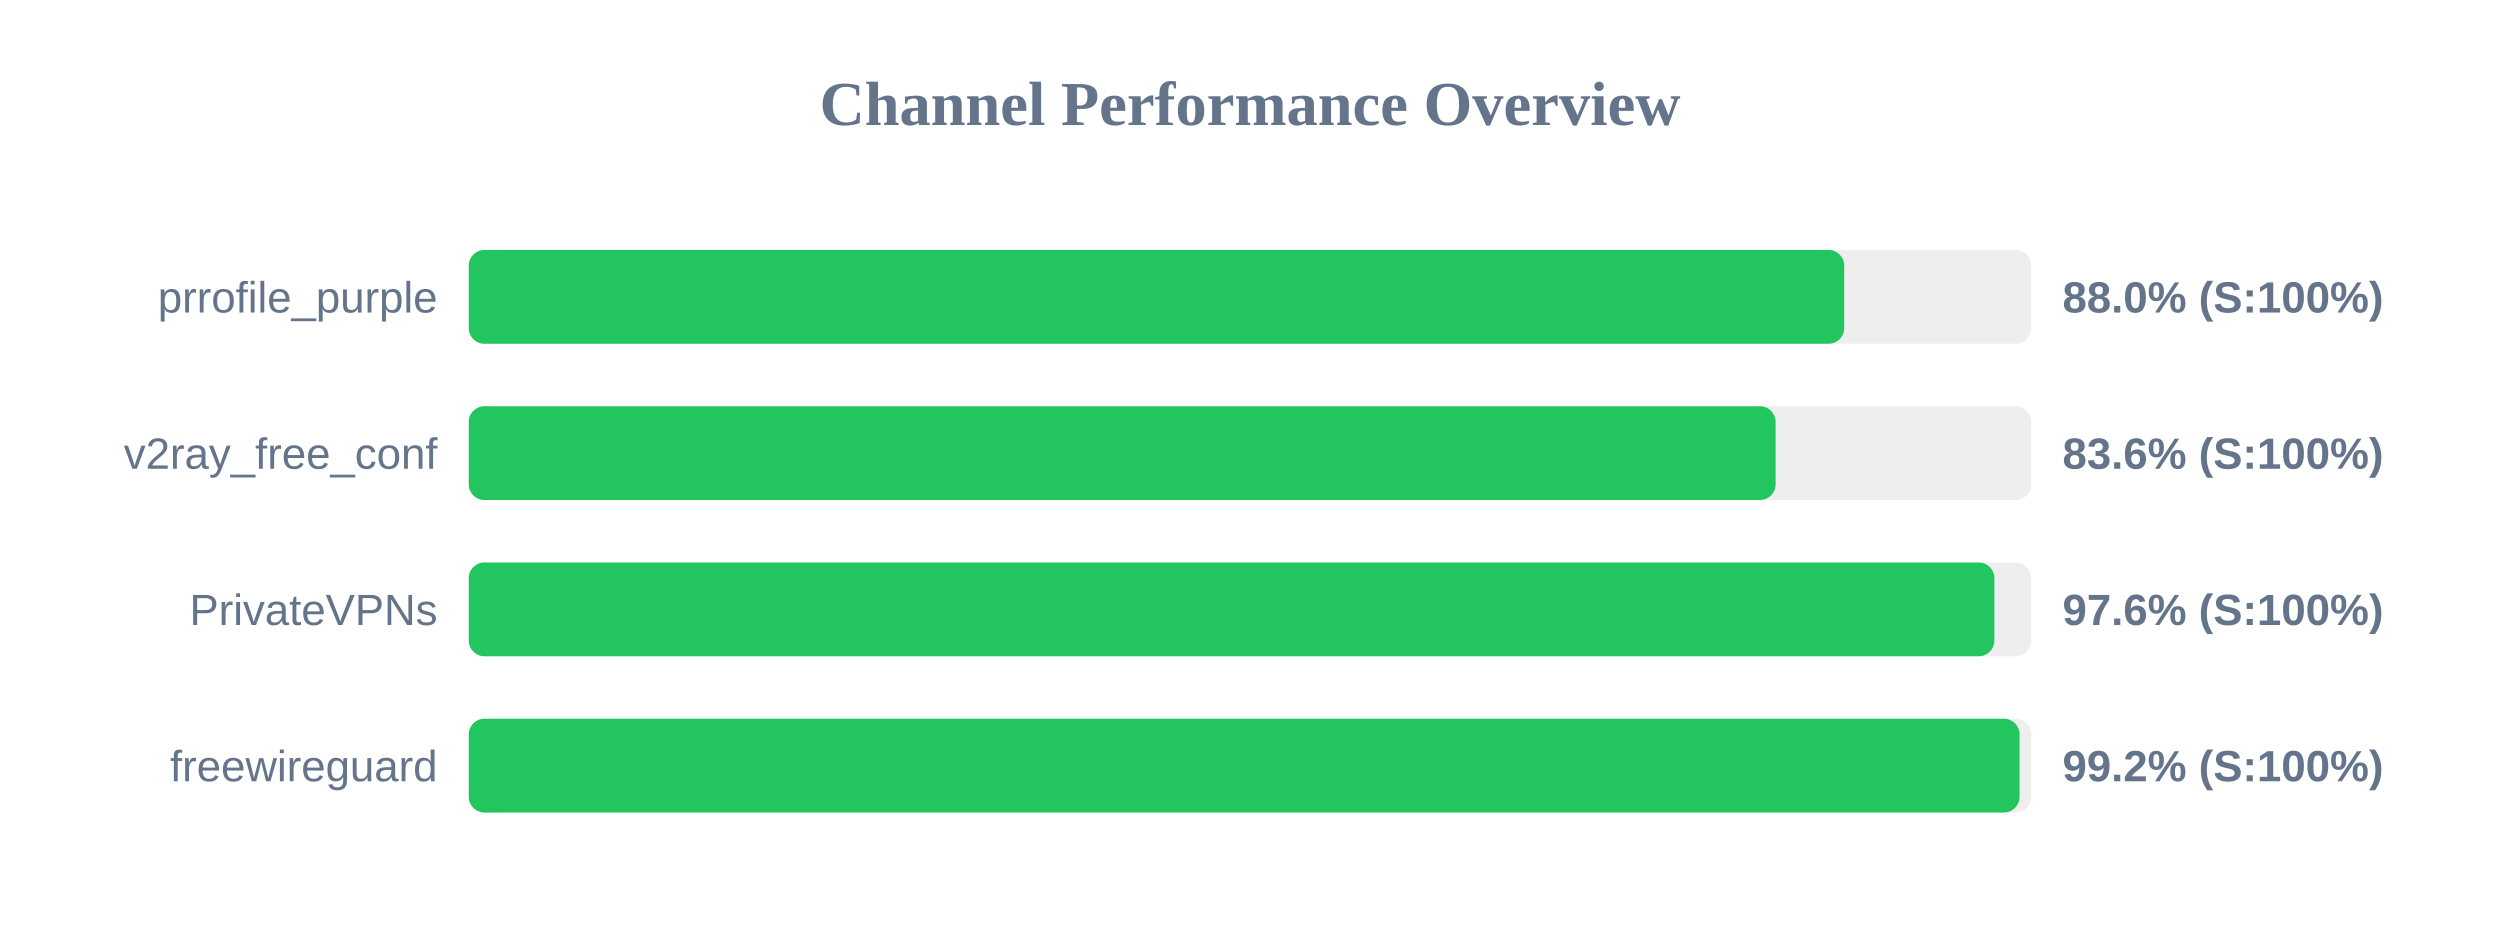
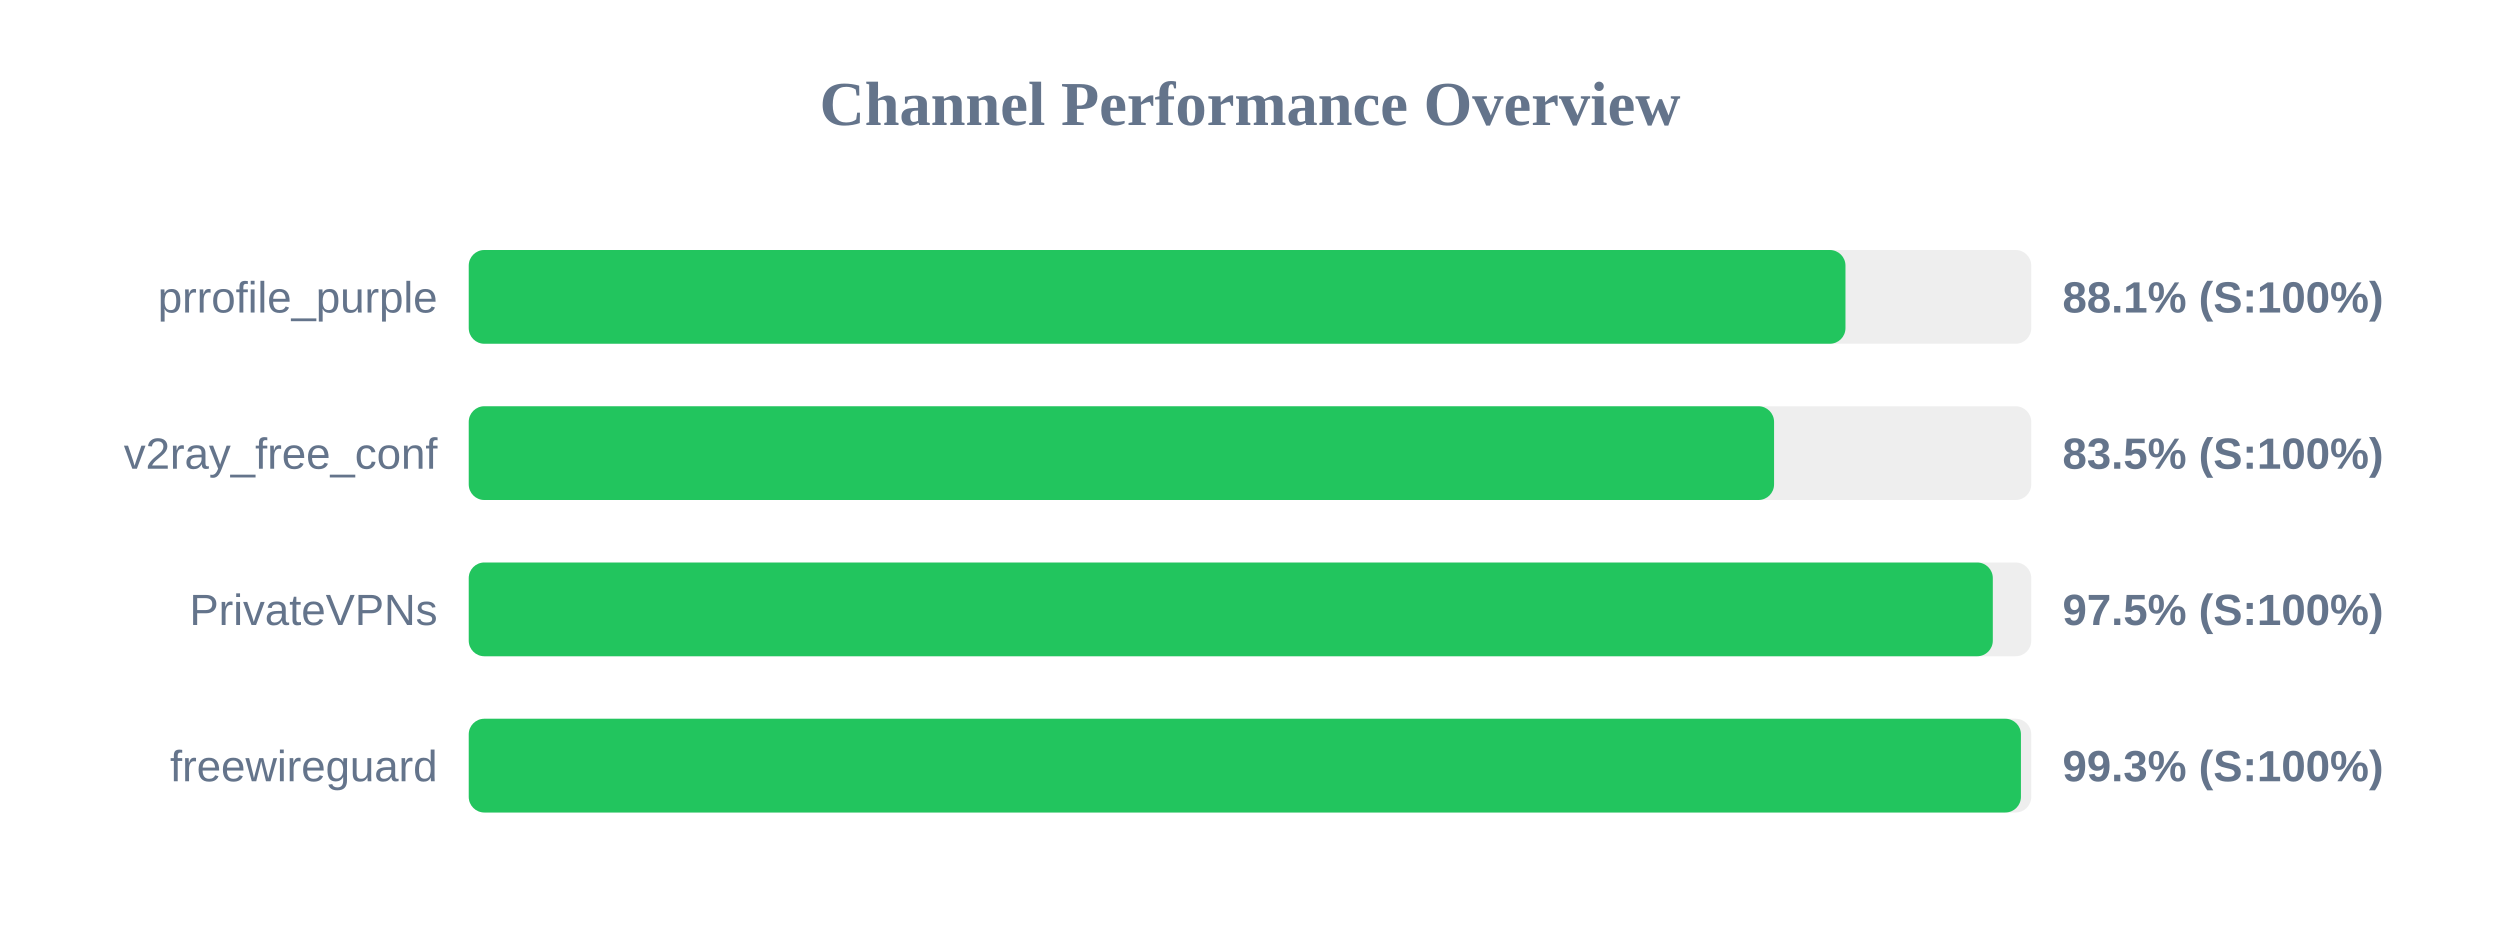
<svg xmlns="http://www.w3.org/2000/svg" width="800" height="300" version="1.1">
  <style>
        .row { font: 14px Arial; fill: #64748b; }
        .score { font: bold 14px Arial; fill: #64748b; }
    </style>
  <text x="400" y="40" text-anchor="middle" font-size="20px" font-weight="bold" fill="#64748b">Channel Performance Overview</text>
  <rect x="150" y="80" width="500" height="30" fill="#eee" rx="5" />
-   <rect x="150" y="80" width="440.15" height="30" fill="#22c55e" rx="5" />
+   <rect x="150" y="80" width="440.55" height="30" fill="#22c55e" rx="5" />
  <text x="140" y="100" text-anchor="end" class="row">prrofile_purple</text>
-   <text x="660" y="100" text-anchor="start" class="score">88.0% (S:100%)</text>
+   <text x="660" y="100" text-anchor="start" class="score">88.1% (S:100%)</text>
  <rect x="150" y="130" width="500" height="30" fill="#eee" rx="5" />
-   <rect x="150" y="130" width="418.2" height="30" fill="#22c55e" rx="5" />
+   <rect x="150" y="130" width="417.7" height="30" fill="#22c55e" rx="5" />
  <text x="140" y="150" text-anchor="end" class="row">v2ray_free_conf</text>
-   <text x="660" y="150" text-anchor="start" class="score">83.6% (S:100%)</text>
+   <text x="660" y="150" text-anchor="start" class="score">83.5% (S:100%)</text>
  <rect x="150" y="180" width="500" height="30" fill="#eee" rx="5" />
-   <rect x="150" y="180" width="488.2" height="30" fill="#22c55e" rx="5" />
+   <rect x="150" y="180" width="487.7" height="30" fill="#22c55e" rx="5" />
  <text x="140" y="200" text-anchor="end" class="row">PrivateVPNs</text>
-   <text x="660" y="200" text-anchor="start" class="score">97.6% (S:100%)</text>
+   <text x="660" y="200" text-anchor="start" class="score">97.5% (S:100%)</text>
  <rect x="150" y="230" width="500" height="30" fill="#eee" rx="5" />
-   <rect x="150" y="230" width="496.25" height="30" fill="#22c55e" rx="5" />
+   <rect x="150" y="230" width="496.7" height="30" fill="#22c55e" rx="5" />
  <text x="140" y="250" text-anchor="end" class="row">freewireguard</text>
-   <text x="660" y="250" text-anchor="start" class="score">99.2% (S:100%)</text>
+   <text x="660" y="250" text-anchor="start" class="score">99.3% (S:100%)</text>
</svg>
